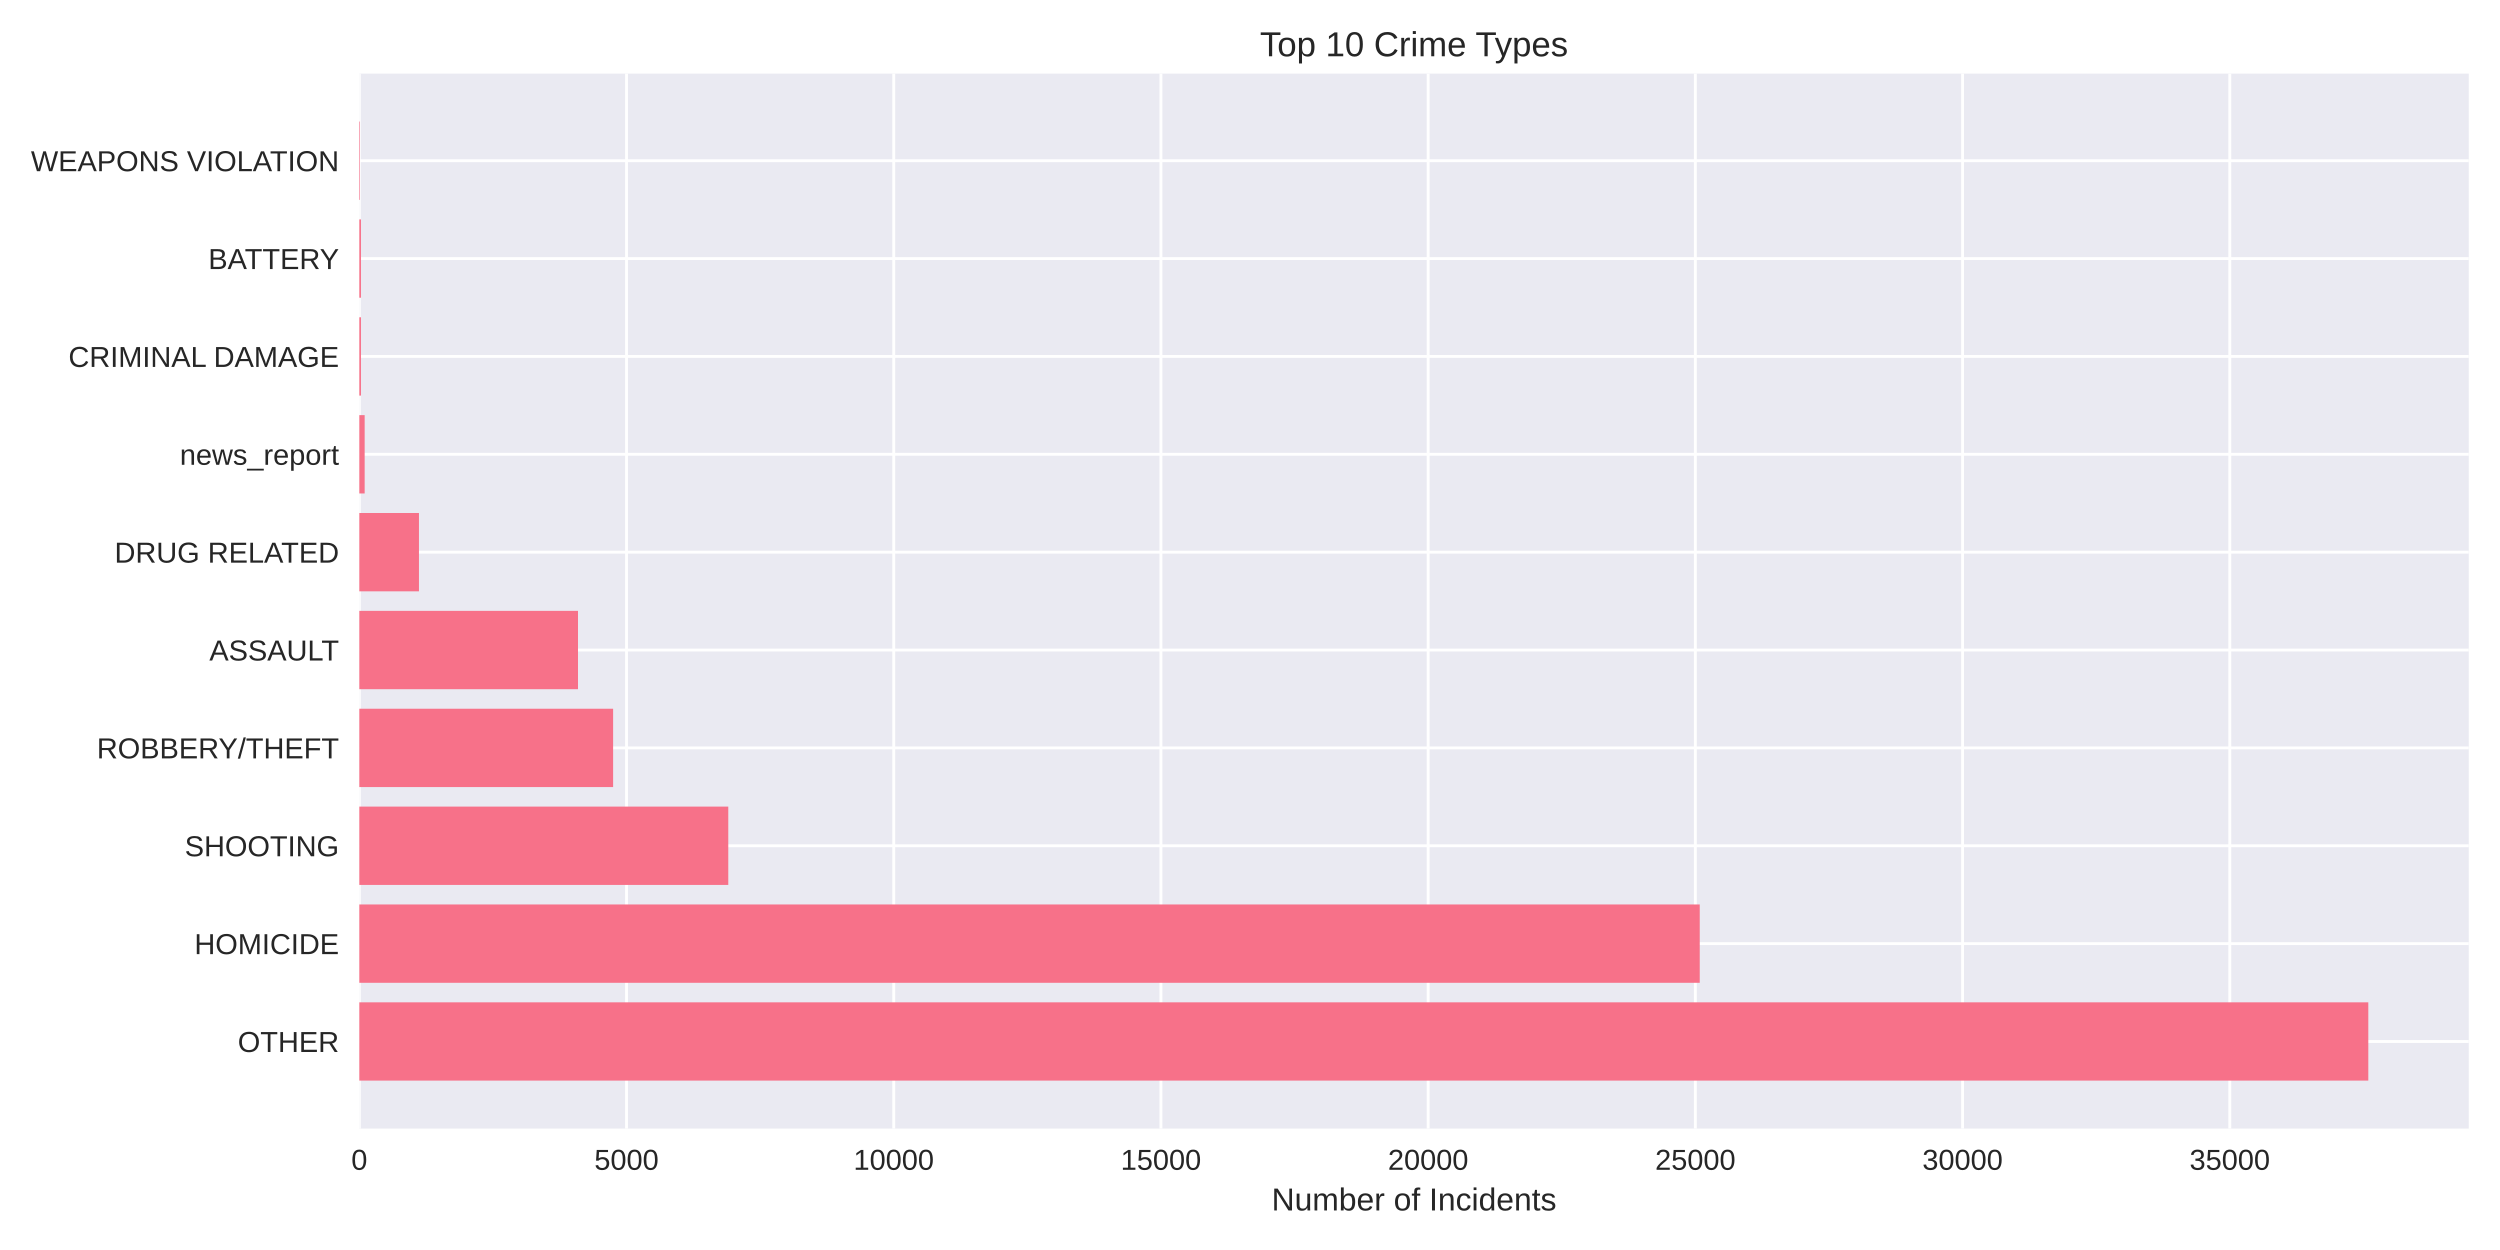
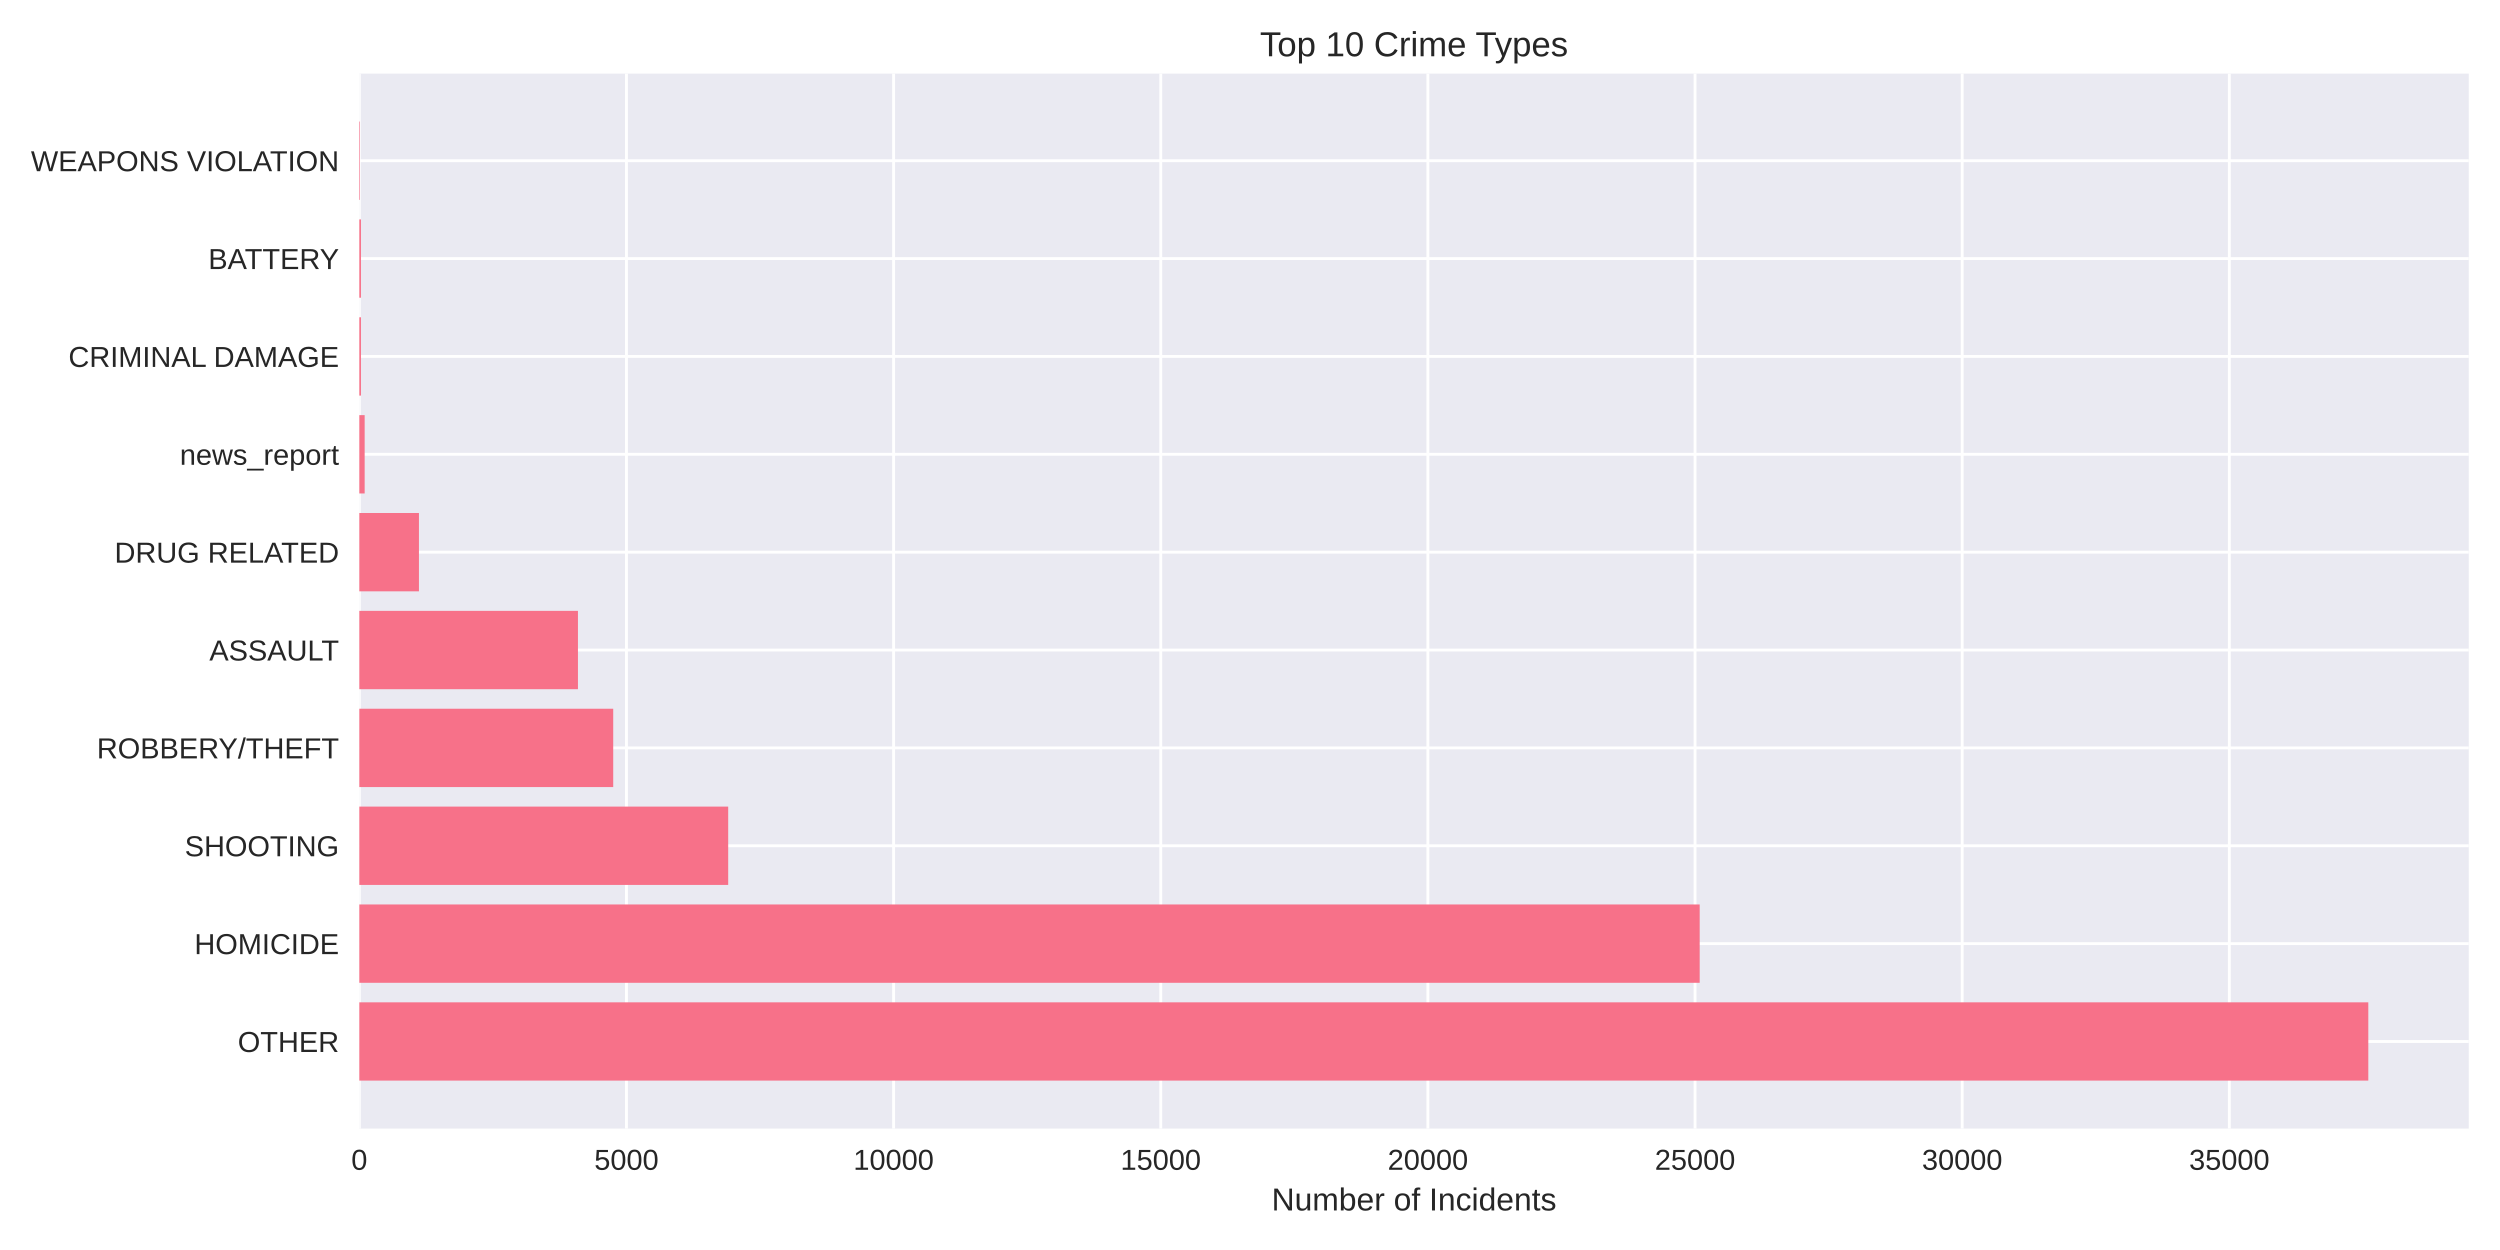
<svg xmlns="http://www.w3.org/2000/svg" width="864pt" height="432pt" viewBox="0 0 864 432" version="1.1">
  <defs>
    <style type="text/css">*{stroke-linejoin: round; stroke-linecap: butt}</style>
  </defs>
  <g id="figure_1">
    <g id="patch_1">
      <path d="M 0 432  L 864 432  L 864 0  L 0 0  z " style="fill: #ffffff" />
    </g>
    <g id="axes_1">
      <g id="patch_2">
        <path d="M 124.18 390.04  L 853.2 390.04  L 853.2 25.44  L 124.18 25.44  z " style="fill: #eaeaf2" />
      </g>
      <g id="matplotlib.axis_1">
        <g id="xtick_1">
          <g id="line2d_1">
-             <path d="M 124.18 390.04  L 124.18 25.44  " clip-path="url(#pd79fded162)" style="fill: none; stroke: #ffffff; stroke-linecap: round" />
+             <path d="M 124.18 390.04  L 124.18 25.44  " clip-path="url(#p5b23c37351)" style="fill: none; stroke: #ffffff; stroke-linecap: round" />
          </g>
          <g id="line2d_2" />
          <g id="text_1">
            <text style="fill: #262626; font: 10px 'Arial', 'Liberation Sans', 'DejaVu Sans', 'Bitstream Vera Sans', sans-serif; text-anchor: middle" x="124.18" y="404.287" transform="rotate(-0 124.18 404.2869)">0</text>
          </g>
        </g>
        <g id="xtick_2">
          <g id="line2d_3">
-             <path d="M 216.527 390.04  L 216.527 25.44  " clip-path="url(#pd79fded162)" style="fill: none; stroke: #ffffff; stroke-linecap: round" />
+             <path d="M 216.505 390.04  L 216.505 25.44  " clip-path="url(#p5b23c37351)" style="fill: none; stroke: #ffffff; stroke-linecap: round" />
          </g>
          <g id="line2d_4" />
          <g id="text_2">
-             <text style="fill: #262626; font: 10px 'Arial', 'Liberation Sans', 'DejaVu Sans', 'Bitstream Vera Sans', sans-serif; text-anchor: middle" x="216.527" y="404.287" transform="rotate(-0 216.5274 404.2869)">5000</text>
+             <text style="fill: #262626; font: 10px 'Arial', 'Liberation Sans', 'DejaVu Sans', 'Bitstream Vera Sans', sans-serif; text-anchor: middle" x="216.505" y="404.287" transform="rotate(-0 216.5053 404.2869)">5000</text>
          </g>
        </g>
        <g id="xtick_3">
          <g id="line2d_5">
-             <path d="M 308.875 390.04  L 308.875 25.44  " clip-path="url(#pd79fded162)" style="fill: none; stroke: #ffffff; stroke-linecap: round" />
+             <path d="M 308.831 390.04  L 308.831 25.44  " clip-path="url(#p5b23c37351)" style="fill: none; stroke: #ffffff; stroke-linecap: round" />
          </g>
          <g id="line2d_6" />
          <g id="text_3">
-             <text style="fill: #262626; font: 10px 'Arial', 'Liberation Sans', 'DejaVu Sans', 'Bitstream Vera Sans', sans-serif; text-anchor: middle" x="308.875" y="404.287" transform="rotate(-0 308.8748 404.2869)">10000</text>
+             <text style="fill: #262626; font: 10px 'Arial', 'Liberation Sans', 'DejaVu Sans', 'Bitstream Vera Sans', sans-serif; text-anchor: middle" x="308.831" y="404.287" transform="rotate(-0 308.8306 404.2869)">10000</text>
          </g>
        </g>
        <g id="xtick_4">
          <g id="line2d_7">
-             <path d="M 401.222 390.04  L 401.222 25.44  " clip-path="url(#pd79fded162)" style="fill: none; stroke: #ffffff; stroke-linecap: round" />
+             <path d="M 401.156 390.04  L 401.156 25.44  " clip-path="url(#p5b23c37351)" style="fill: none; stroke: #ffffff; stroke-linecap: round" />
          </g>
          <g id="line2d_8" />
          <g id="text_4">
-             <text style="fill: #262626; font: 10px 'Arial', 'Liberation Sans', 'DejaVu Sans', 'Bitstream Vera Sans', sans-serif; text-anchor: middle" x="401.222" y="404.287" transform="rotate(-0 401.2222 404.2869)">15000</text>
+             <text style="fill: #262626; font: 10px 'Arial', 'Liberation Sans', 'DejaVu Sans', 'Bitstream Vera Sans', sans-serif; text-anchor: middle" x="401.156" y="404.287" transform="rotate(-0 401.1559 404.2869)">15000</text>
          </g>
        </g>
        <g id="xtick_5">
          <g id="line2d_9">
-             <path d="M 493.57 390.04  L 493.57 25.44  " clip-path="url(#pd79fded162)" style="fill: none; stroke: #ffffff; stroke-linecap: round" />
+             <path d="M 493.481 390.04  L 493.481 25.44  " clip-path="url(#p5b23c37351)" style="fill: none; stroke: #ffffff; stroke-linecap: round" />
          </g>
          <g id="line2d_10" />
          <g id="text_5">
-             <text style="fill: #262626; font: 10px 'Arial', 'Liberation Sans', 'DejaVu Sans', 'Bitstream Vera Sans', sans-serif; text-anchor: middle" x="493.57" y="404.287" transform="rotate(-0 493.5696 404.2869)">20000</text>
+             <text style="fill: #262626; font: 10px 'Arial', 'Liberation Sans', 'DejaVu Sans', 'Bitstream Vera Sans', sans-serif; text-anchor: middle" x="493.481" y="404.287" transform="rotate(-0 493.4812 404.2869)">20000</text>
          </g>
        </g>
        <g id="xtick_6">
          <g id="line2d_11">
-             <path d="M 585.917 390.04  L 585.917 25.44  " clip-path="url(#pd79fded162)" style="fill: none; stroke: #ffffff; stroke-linecap: round" />
+             <path d="M 585.807 390.04  L 585.807 25.44  " clip-path="url(#p5b23c37351)" style="fill: none; stroke: #ffffff; stroke-linecap: round" />
          </g>
          <g id="line2d_12" />
          <g id="text_6">
-             <text style="fill: #262626; font: 10px 'Arial', 'Liberation Sans', 'DejaVu Sans', 'Bitstream Vera Sans', sans-serif; text-anchor: middle" x="585.917" y="404.287" transform="rotate(-0 585.917 404.2869)">25000</text>
+             <text style="fill: #262626; font: 10px 'Arial', 'Liberation Sans', 'DejaVu Sans', 'Bitstream Vera Sans', sans-serif; text-anchor: middle" x="585.807" y="404.287" transform="rotate(-0 585.8065 404.2869)">25000</text>
          </g>
        </g>
        <g id="xtick_7">
          <g id="line2d_13">
-             <path d="M 678.264 390.04  L 678.264 25.44  " clip-path="url(#pd79fded162)" style="fill: none; stroke: #ffffff; stroke-linecap: round" />
+             <path d="M 678.132 390.04  L 678.132 25.44  " clip-path="url(#p5b23c37351)" style="fill: none; stroke: #ffffff; stroke-linecap: round" />
          </g>
          <g id="line2d_14" />
          <g id="text_7">
-             <text style="fill: #262626; font: 10px 'Arial', 'Liberation Sans', 'DejaVu Sans', 'Bitstream Vera Sans', sans-serif; text-anchor: middle" x="678.264" y="404.287" transform="rotate(-0 678.2645 404.2869)">30000</text>
+             <text style="fill: #262626; font: 10px 'Arial', 'Liberation Sans', 'DejaVu Sans', 'Bitstream Vera Sans', sans-serif; text-anchor: middle" x="678.132" y="404.287" transform="rotate(-0 678.1318 404.2869)">30000</text>
          </g>
        </g>
        <g id="xtick_8">
          <g id="line2d_15">
-             <path d="M 770.612 390.04  L 770.612 25.44  " clip-path="url(#pd79fded162)" style="fill: none; stroke: #ffffff; stroke-linecap: round" />
+             <path d="M 770.457 390.04  L 770.457 25.44  " clip-path="url(#p5b23c37351)" style="fill: none; stroke: #ffffff; stroke-linecap: round" />
          </g>
          <g id="line2d_16" />
          <g id="text_8">
-             <text style="fill: #262626; font: 10px 'Arial', 'Liberation Sans', 'DejaVu Sans', 'Bitstream Vera Sans', sans-serif; text-anchor: middle" x="770.612" y="404.287" transform="rotate(-0 770.6119 404.2869)">35000</text>
+             <text style="fill: #262626; font: 10px 'Arial', 'Liberation Sans', 'DejaVu Sans', 'Bitstream Vera Sans', sans-serif; text-anchor: middle" x="770.457" y="404.287" transform="rotate(-0 770.4571 404.2869)">35000</text>
          </g>
        </g>
        <g id="text_9">
          <text style="fill: #262626; font: 11px 'Arial', 'Liberation Sans', 'DejaVu Sans', 'Bitstream Vera Sans', sans-serif; text-anchor: middle" x="488.69" y="418.333" transform="rotate(-0 488.69 418.3334)">Number of Incidents</text>
        </g>
      </g>
      <g id="matplotlib.axis_2">
        <g id="ytick_1">
          <g id="line2d_17">
-             <path d="M 124.18 359.939  L 853.2 359.939  " clip-path="url(#pd79fded162)" style="fill: none; stroke: #ffffff; stroke-linecap: round" />
+             <path d="M 124.18 359.939  L 853.2 359.939  " clip-path="url(#p5b23c37351)" style="fill: none; stroke: #ffffff; stroke-linecap: round" />
          </g>
          <g id="line2d_18" />
          <g id="text_10">
            <text style="fill: #262626; font: 10px 'Arial', 'Liberation Sans', 'DejaVu Sans', 'Bitstream Vera Sans', sans-serif; text-anchor: end" x="117.18" y="363.562" transform="rotate(-0 117.18 363.562)">OTHER</text>
          </g>
        </g>
        <g id="ytick_2">
          <g id="line2d_19">
-             <path d="M 124.18 326.117  L 853.2 326.117  " clip-path="url(#pd79fded162)" style="fill: none; stroke: #ffffff; stroke-linecap: round" />
+             <path d="M 124.18 326.117  L 853.2 326.117  " clip-path="url(#p5b23c37351)" style="fill: none; stroke: #ffffff; stroke-linecap: round" />
          </g>
          <g id="line2d_20" />
          <g id="text_11">
            <text style="fill: #262626; font: 10px 'Arial', 'Liberation Sans', 'DejaVu Sans', 'Bitstream Vera Sans', sans-serif; text-anchor: end" x="117.18" y="329.74" transform="rotate(-0 117.18 329.7401)">HOMICIDE</text>
          </g>
        </g>
        <g id="ytick_3">
          <g id="line2d_21">
-             <path d="M 124.18 292.295  L 853.2 292.295  " clip-path="url(#pd79fded162)" style="fill: none; stroke: #ffffff; stroke-linecap: round" />
+             <path d="M 124.18 292.295  L 853.2 292.295  " clip-path="url(#p5b23c37351)" style="fill: none; stroke: #ffffff; stroke-linecap: round" />
          </g>
          <g id="line2d_22" />
          <g id="text_12">
            <text style="fill: #262626; font: 10px 'Arial', 'Liberation Sans', 'DejaVu Sans', 'Bitstream Vera Sans', sans-serif; text-anchor: end" x="117.18" y="295.918" transform="rotate(-0 117.18 295.9182)">SHOOTING</text>
          </g>
        </g>
        <g id="ytick_4">
          <g id="line2d_23">
-             <path d="M 124.18 258.473  L 853.2 258.473  " clip-path="url(#pd79fded162)" style="fill: none; stroke: #ffffff; stroke-linecap: round" />
+             <path d="M 124.18 258.473  L 853.2 258.473  " clip-path="url(#p5b23c37351)" style="fill: none; stroke: #ffffff; stroke-linecap: round" />
          </g>
          <g id="line2d_24" />
          <g id="text_13">
            <text style="fill: #262626; font: 10px 'Arial', 'Liberation Sans', 'DejaVu Sans', 'Bitstream Vera Sans', sans-serif; text-anchor: end" x="117.18" y="262.096" transform="rotate(-0 117.18 262.0963)">ROBBERY/THEFT</text>
          </g>
        </g>
        <g id="ytick_5">
          <g id="line2d_25">
-             <path d="M 124.18 224.651  L 853.2 224.651  " clip-path="url(#pd79fded162)" style="fill: none; stroke: #ffffff; stroke-linecap: round" />
+             <path d="M 124.18 224.651  L 853.2 224.651  " clip-path="url(#p5b23c37351)" style="fill: none; stroke: #ffffff; stroke-linecap: round" />
          </g>
          <g id="line2d_26" />
          <g id="text_14">
            <text style="fill: #262626; font: 10px 'Arial', 'Liberation Sans', 'DejaVu Sans', 'Bitstream Vera Sans', sans-serif; text-anchor: end" x="117.18" y="228.274" transform="rotate(-0 117.18 228.2744)">ASSAULT</text>
          </g>
        </g>
        <g id="ytick_6">
          <g id="line2d_27">
-             <path d="M 124.18 190.829  L 853.2 190.829  " clip-path="url(#pd79fded162)" style="fill: none; stroke: #ffffff; stroke-linecap: round" />
+             <path d="M 124.18 190.829  L 853.2 190.829  " clip-path="url(#p5b23c37351)" style="fill: none; stroke: #ffffff; stroke-linecap: round" />
          </g>
          <g id="line2d_28" />
          <g id="text_15">
            <text style="fill: #262626; font: 10px 'Arial', 'Liberation Sans', 'DejaVu Sans', 'Bitstream Vera Sans', sans-serif; text-anchor: end" x="117.18" y="194.452" transform="rotate(-0 117.18 194.4525)">DRUG RELATED</text>
          </g>
        </g>
        <g id="ytick_7">
          <g id="line2d_29">
-             <path d="M 124.18 157.007  L 853.2 157.007  " clip-path="url(#pd79fded162)" style="fill: none; stroke: #ffffff; stroke-linecap: round" />
+             <path d="M 124.18 157.007  L 853.2 157.007  " clip-path="url(#p5b23c37351)" style="fill: none; stroke: #ffffff; stroke-linecap: round" />
          </g>
          <g id="line2d_30" />
          <g id="text_16">
            <text style="fill: #262626; font: 10px 'Arial', 'Liberation Sans', 'DejaVu Sans', 'Bitstream Vera Sans', sans-serif; text-anchor: end" x="117.18" y="160.631" transform="rotate(-0 117.18 160.6306)">news_report</text>
          </g>
        </g>
        <g id="ytick_8">
          <g id="line2d_31">
-             <path d="M 124.18 123.185  L 853.2 123.185  " clip-path="url(#pd79fded162)" style="fill: none; stroke: #ffffff; stroke-linecap: round" />
+             <path d="M 124.18 123.185  L 853.2 123.185  " clip-path="url(#p5b23c37351)" style="fill: none; stroke: #ffffff; stroke-linecap: round" />
          </g>
          <g id="line2d_32" />
          <g id="text_17">
            <text style="fill: #262626; font: 10px 'Arial', 'Liberation Sans', 'DejaVu Sans', 'Bitstream Vera Sans', sans-serif; text-anchor: end" x="117.18" y="126.809" transform="rotate(-0 117.18 126.8087)">CRIMINAL DAMAGE</text>
          </g>
        </g>
        <g id="ytick_9">
          <g id="line2d_33">
-             <path d="M 124.18 89.363  L 853.2 89.363  " clip-path="url(#pd79fded162)" style="fill: none; stroke: #ffffff; stroke-linecap: round" />
+             <path d="M 124.18 89.363  L 853.2 89.363  " clip-path="url(#p5b23c37351)" style="fill: none; stroke: #ffffff; stroke-linecap: round" />
          </g>
          <g id="line2d_34" />
          <g id="text_18">
            <text style="fill: #262626; font: 10px 'Arial', 'Liberation Sans', 'DejaVu Sans', 'Bitstream Vera Sans', sans-serif; text-anchor: end" x="117.18" y="92.987" transform="rotate(-0 117.18 92.98681)">BATTERY</text>
          </g>
        </g>
        <g id="ytick_10">
          <g id="line2d_35">
-             <path d="M 124.18 55.541  L 853.2 55.541  " clip-path="url(#pd79fded162)" style="fill: none; stroke: #ffffff; stroke-linecap: round" />
+             <path d="M 124.18 55.541  L 853.2 55.541  " clip-path="url(#p5b23c37351)" style="fill: none; stroke: #ffffff; stroke-linecap: round" />
          </g>
          <g id="line2d_36" />
          <g id="text_19">
            <text style="fill: #262626; font: 10px 'Arial', 'Liberation Sans', 'DejaVu Sans', 'Bitstream Vera Sans', sans-serif; text-anchor: end" x="117.18" y="59.165" transform="rotate(-0 117.18 59.16492)">WEAPONS VIOLATION</text>
          </g>
        </g>
      </g>
      <g id="patch_3">
-         <path d="M 124.18 373.467  L 818.485 373.467  L 818.485 346.41  L 124.18 346.41  z " clip-path="url(#pd79fded162)" style="fill: #f77189" />
+         <path d="M 124.18 373.467  L 818.485 373.467  L 818.485 346.41  L 124.18 346.41  z " clip-path="url(#p5b23c37351)" style="fill: #f77189" />
      </g>
      <g id="patch_4">
-         <path d="M 124.18 339.645  L 587.432 339.645  L 587.432 312.588  L 124.18 312.588  z " clip-path="url(#pd79fded162)" style="fill: #f77189" />
+         <path d="M 124.18 339.645  L 587.413 339.645  L 587.413 312.588  L 124.18 312.588  z " clip-path="url(#p5b23c37351)" style="fill: #f77189" />
      </g>
      <g id="patch_5">
-         <path d="M 124.18 305.823  L 251.693 305.823  L 251.693 278.766  L 124.18 278.766  z " clip-path="url(#pd79fded162)" style="fill: #f77189" />
+         <path d="M 124.18 305.823  L 251.663 305.823  L 251.663 278.766  L 124.18 278.766  z " clip-path="url(#p5b23c37351)" style="fill: #f77189" />
      </g>
      <g id="patch_6">
-         <path d="M 124.18 272.002  L 211.892 272.002  L 211.892 244.944  L 124.18 244.944  z " clip-path="url(#pd79fded162)" style="fill: #f77189" />
+         <path d="M 124.18 272.002  L 211.926 272.002  L 211.926 244.944  L 124.18 244.944  z " clip-path="url(#p5b23c37351)" style="fill: #f77189" />
      </g>
      <g id="patch_7">
-         <path d="M 124.18 238.18  L 199.757 238.18  L 199.757 211.122  L 124.18 211.122  z " clip-path="url(#pd79fded162)" style="fill: #f77189" />
+         <path d="M 124.18 238.18  L 199.739 238.18  L 199.739 211.122  L 124.18 211.122  z " clip-path="url(#p5b23c37351)" style="fill: #f77189" />
      </g>
      <g id="patch_8">
-         <path d="M 124.18 204.358  L 144.792 204.358  L 144.792 177.3  L 124.18 177.3  z " clip-path="url(#pd79fded162)" style="fill: #f77189" />
+         <path d="M 124.18 204.358  L 144.787 204.358  L 144.787 177.3  L 124.18 177.3  z " clip-path="url(#p5b23c37351)" style="fill: #f77189" />
      </g>
      <g id="patch_9">
-         <path d="M 124.18 170.536  L 126.027 170.536  L 126.027 143.478  L 124.18 143.478  z " clip-path="url(#pd79fded162)" style="fill: #f77189" />
+         <path d="M 124.18 170.536  L 126.027 170.536  L 126.027 143.478  L 124.18 143.478  z " clip-path="url(#p5b23c37351)" style="fill: #f77189" />
      </g>
      <g id="patch_10">
-         <path d="M 124.18 136.714  L 124.753 136.714  L 124.753 109.657  L 124.18 109.657  z " clip-path="url(#pd79fded162)" style="fill: #f77189" />
+         <path d="M 124.18 136.714  L 124.752 136.714  L 124.752 109.657  L 124.18 109.657  z " clip-path="url(#p5b23c37351)" style="fill: #f77189" />
      </g>
      <g id="patch_11">
-         <path d="M 124.18 102.892  L 124.753 102.892  L 124.753 75.835  L 124.18 75.835  z " clip-path="url(#pd79fded162)" style="fill: #f77189" />
+         <path d="M 124.18 102.892  L 124.752 102.892  L 124.752 75.835  L 124.18 75.835  z " clip-path="url(#p5b23c37351)" style="fill: #f77189" />
      </g>
      <g id="patch_12">
-         <path d="M 124.18 69.07  L 124.383 69.07  L 124.383 42.013  L 124.18 42.013  z " clip-path="url(#pd79fded162)" style="fill: #f77189" />
+         <path d="M 124.18 69.07  L 124.383 69.07  L 124.383 42.013  L 124.18 42.013  z " clip-path="url(#p5b23c37351)" style="fill: #f77189" />
      </g>
      <g id="patch_13">
        <path d="M 124.18 390.04  L 124.18 25.44  " style="fill: none" />
      </g>
      <g id="patch_14">
        <path d="M 853.2 390.04  L 853.2 25.44  " style="fill: none" />
      </g>
      <g id="patch_15">
        <path d="M 124.18 390.04  L 853.2 390.04  " style="fill: none" />
      </g>
      <g id="patch_16">
        <path d="M 124.18 25.44  L 853.2 25.44  " style="fill: none" />
      </g>
      <g id="text_20">
        <text style="fill: #262626; font: 12px 'Arial', 'Liberation Sans', 'DejaVu Sans', 'Bitstream Vera Sans', sans-serif; text-anchor: middle" x="488.69" y="19.44" transform="rotate(-0 488.69 19.44)">Top 10 Crime Types</text>
      </g>
    </g>
  </g>
  <defs>
-     <clipPath id="pd79fded162">
+     <clipPath id="p5b23c37351">
      <rect x="124.18" y="25.44" width="729.02" height="364.6" />
    </clipPath>
  </defs>
</svg>
